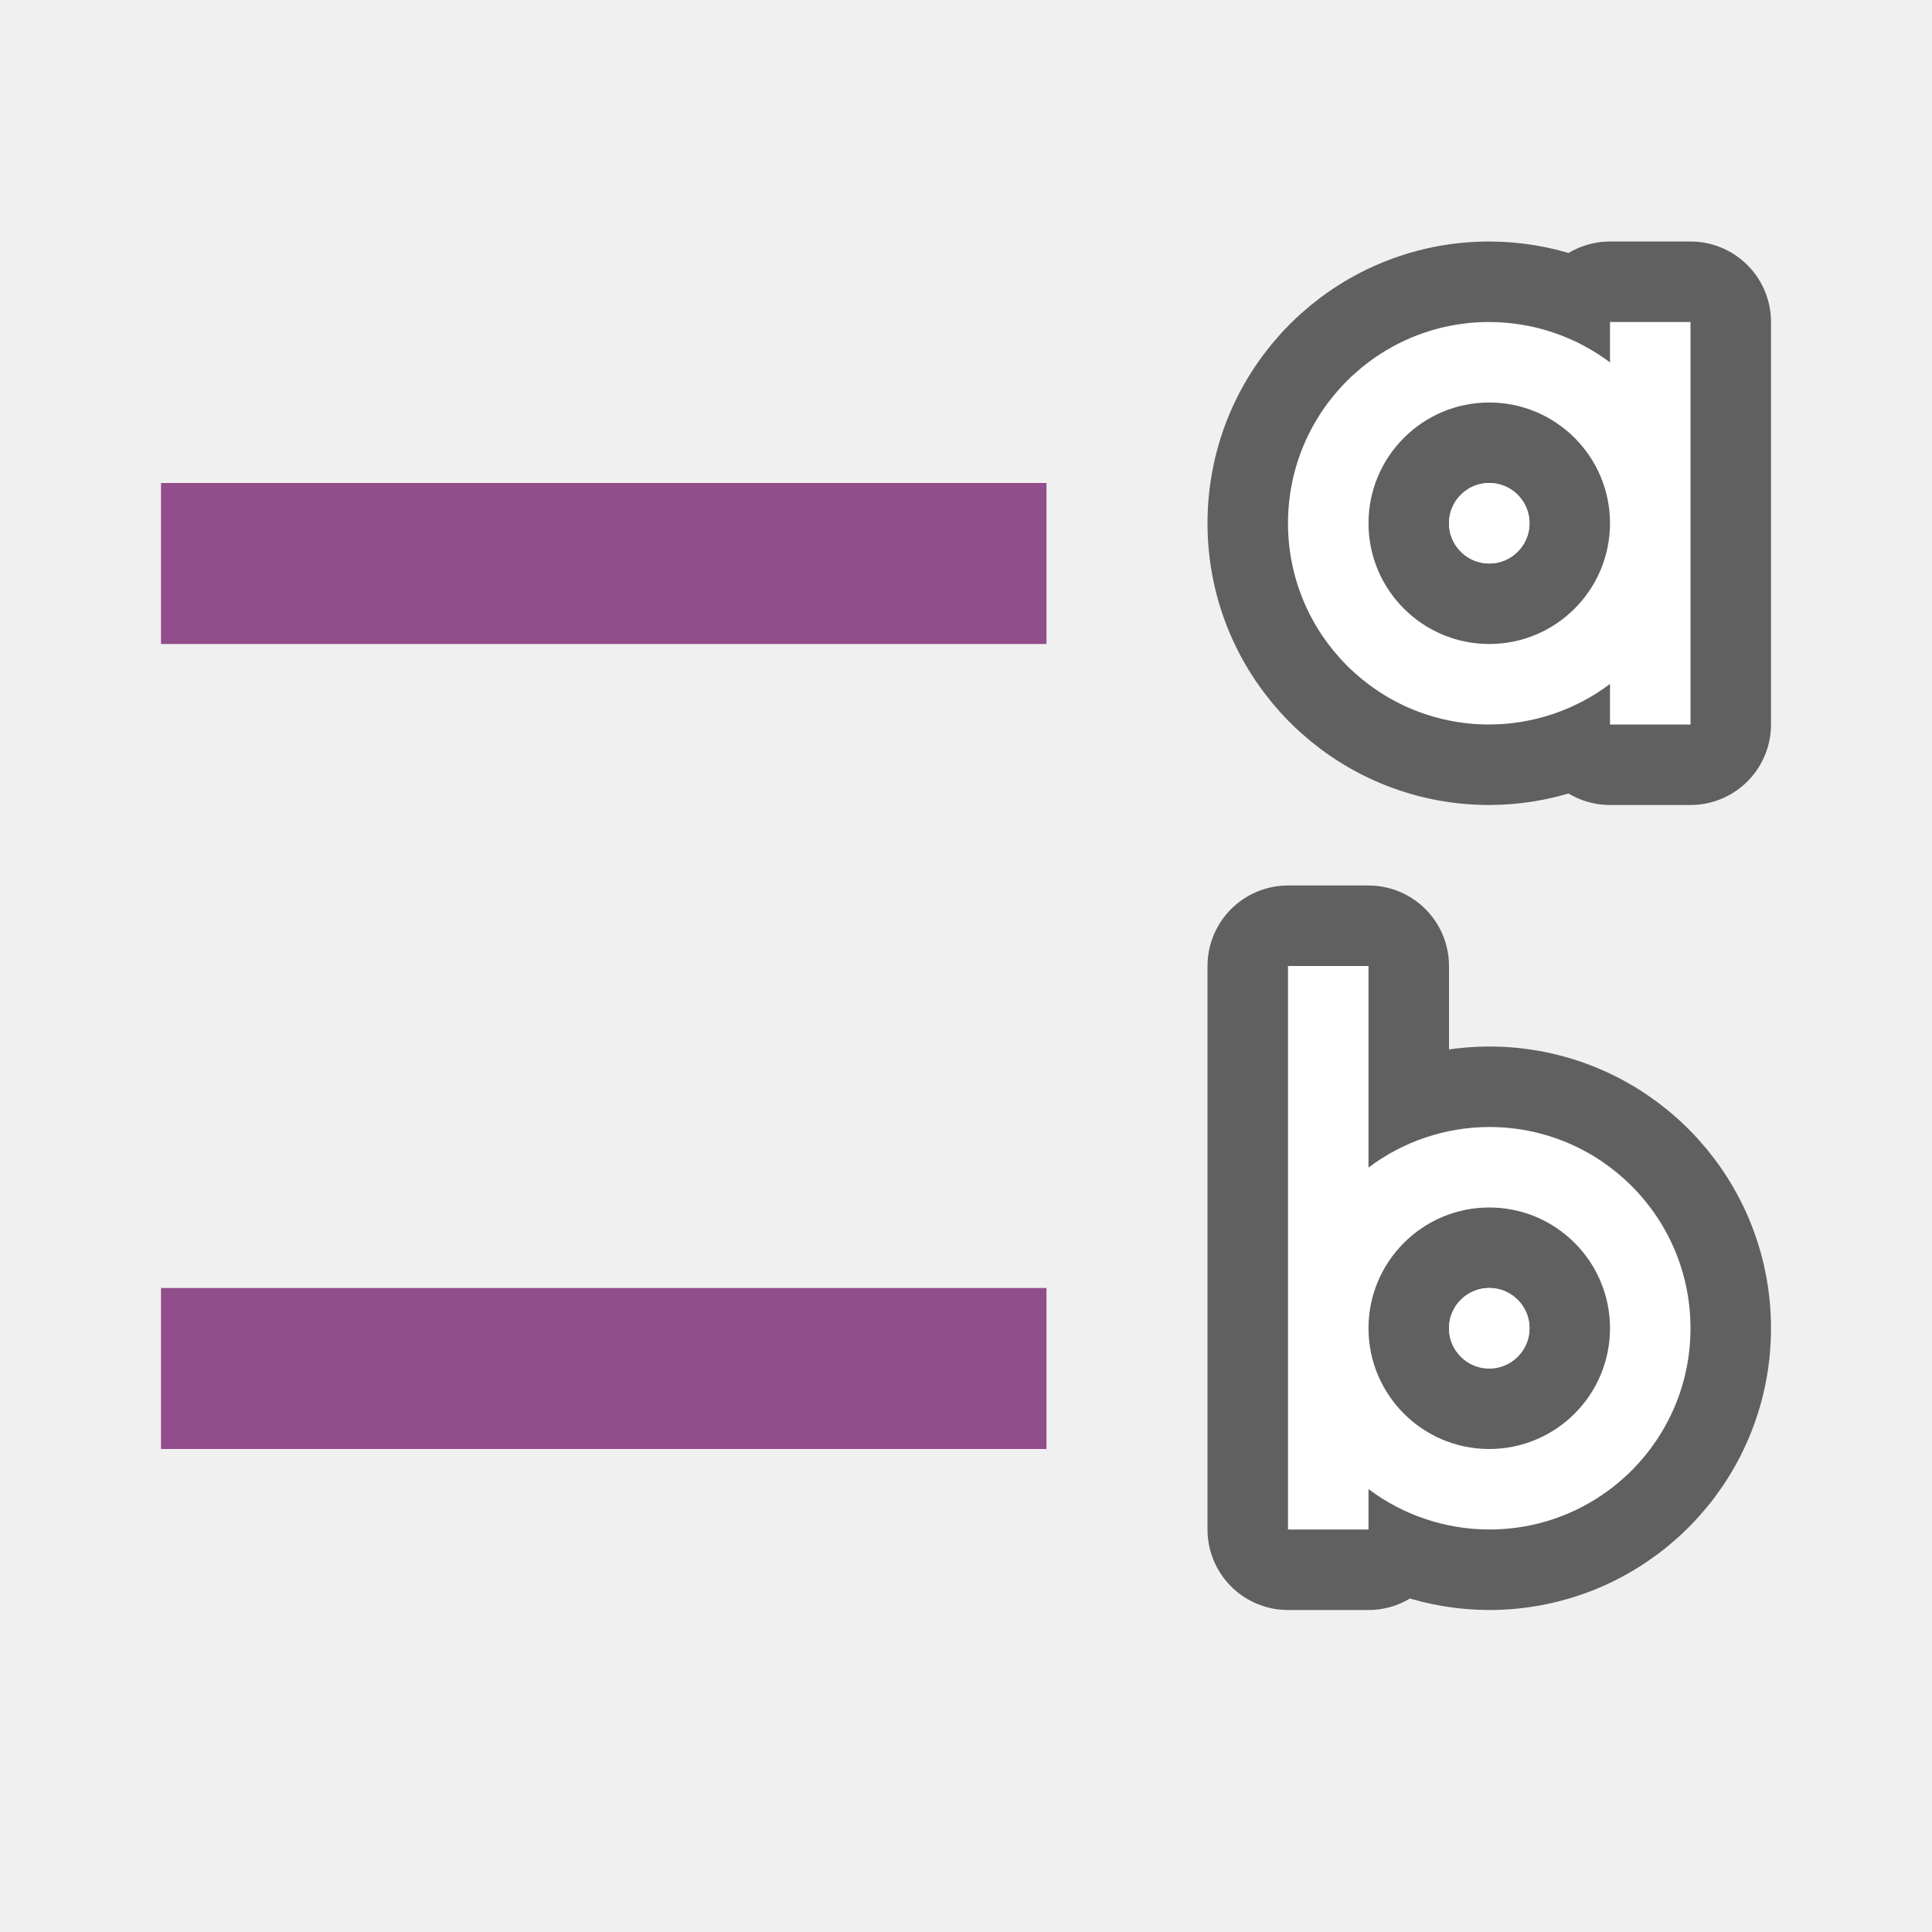
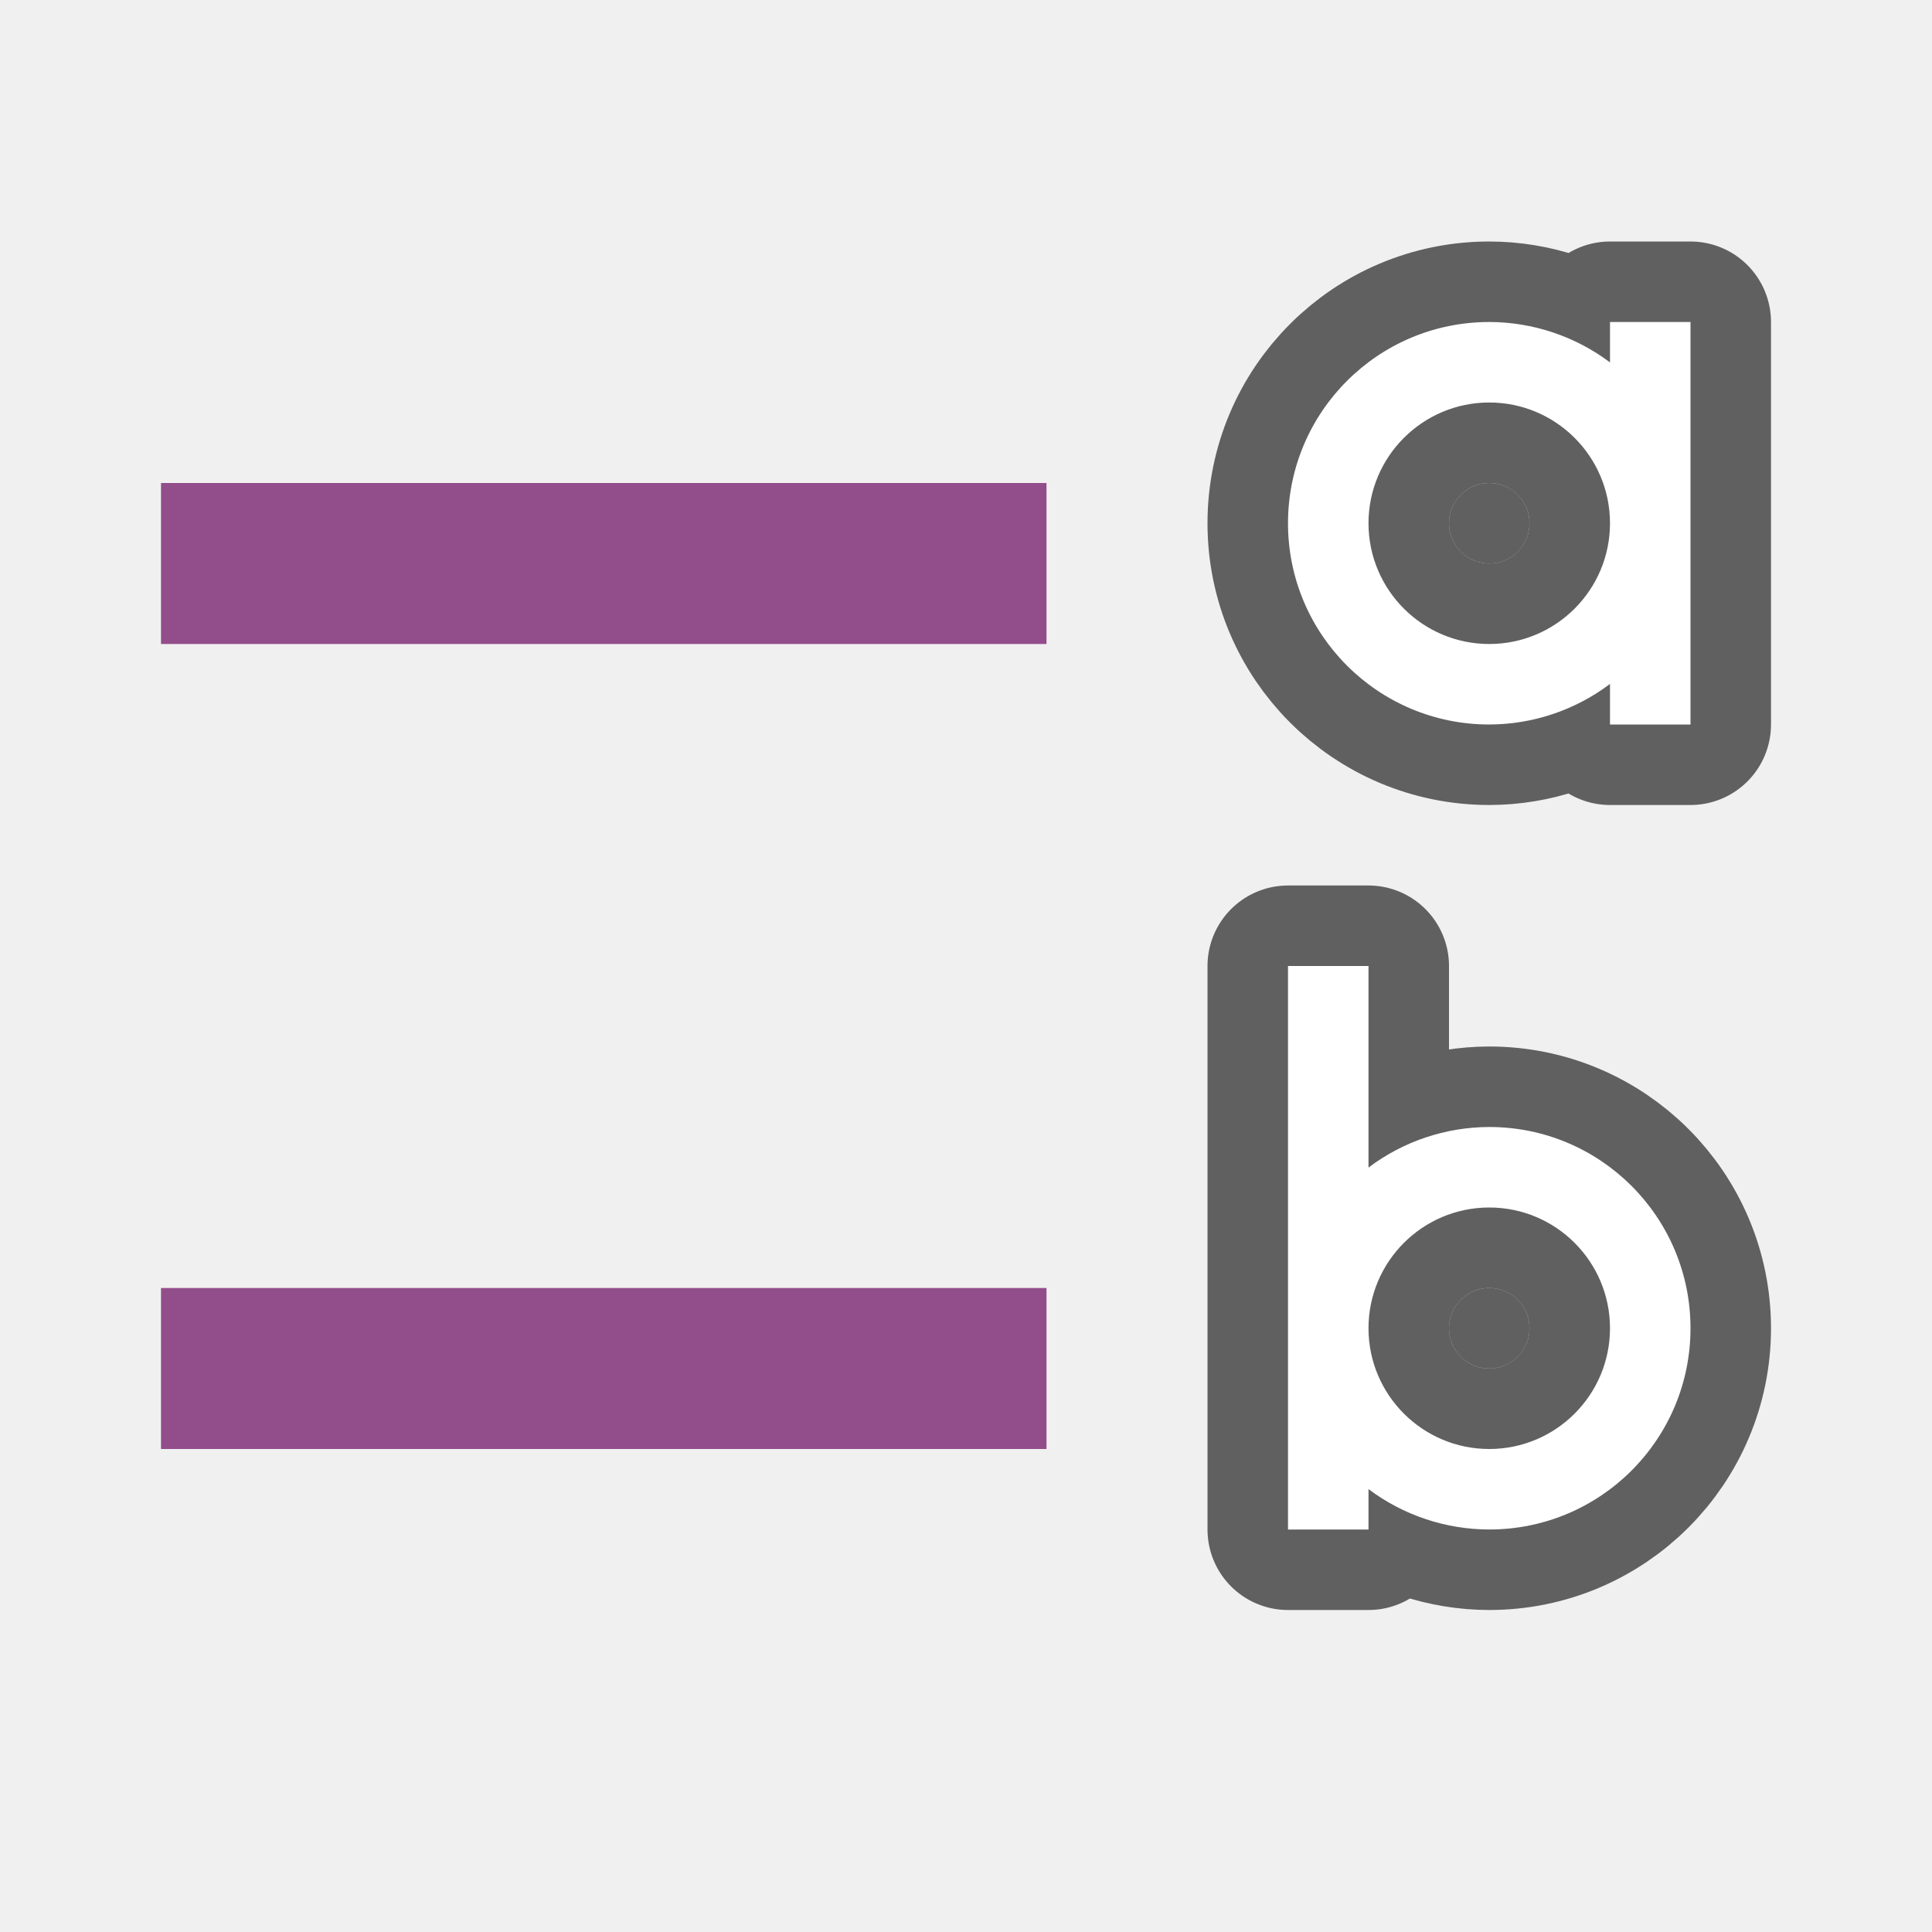
<svg xmlns="http://www.w3.org/2000/svg" viewBox="0 0 24 24" version="1.1" id="svg10">
  <defs id="defs14" />
  <path d="M 18.5,4 C 17.119,4 16,5.119 16,6.5 16,7.881 17.119,9 18.5,9 19.041,8.999 19.568,8.822 20,8.496 V 9 h 1 V 6.5 4 H 20 V 4.502 C 19.568,4.177 19.041,4.001 18.5,4 Z m 0,1 C 19.328,5 20,5.672 20,6.5 20,7.328 19.328,8 18.5,8 17.672,8 17,7.328 17,6.5 17,5.672 17.672,5 18.5,5 Z" id="path844" style="opacity:0.6;fill:#000000;stroke:#000000;stroke-width:2;stroke-linejoin:round;stroke-miterlimit:4;stroke-dasharray:none" />
  <path d="m 16,12 v 7 h 1 V 18.498 C 17.432,18.823 17.959,18.999 18.5,19 19.881,19 21,17.881 21,16.5 21,15.119 19.881,14 18.5,14 17.959,14.001 17.432,14.178 17,14.504 V 12 Z m 2.5,3 C 19.328,15 20,15.672 20,16.5 20,17.328 19.328,18 18.5,18 17.672,18 17,17.328 17,16.5 17,15.672 17.672,15 18.5,15 Z" id="path846" style="opacity:0.6;fill:#000000;stroke:#000000;stroke-width:2;stroke-linejoin:round;stroke-miterlimit:4;stroke-dasharray:none" />
  <path style="fill:#ffffff" id="path4" d="M 18.5,4 C 17.119,4 16,5.119 16,6.5 16,7.881 17.119,9 18.5,9 19.041,8.999 19.568,8.822 20,8.496 V 9 h 1 V 6.5 4 H 20 V 4.502 C 19.568,4.177 19.041,4.001 18.5,4 Z m 0,1 C 19.328,5 20,5.672 20,6.5 20,7.328 19.328,8 18.5,8 17.672,8 17,7.328 17,6.5 17,5.672 17.672,5 18.5,5 Z" />
  <path style="fill:#ffffff" id="path6" d="m 16,12 v 7 h 1 V 18.498 C 17.432,18.823 17.959,18.999 18.5,19 19.881,19 21,17.881 21,16.5 21,15.119 19.881,14 18.5,14 17.959,14.001 17.432,14.178 17,14.504 V 12 Z m 2.5,3 C 19.328,15 20,15.672 20,16.5 20,17.328 19.328,18 18.5,18 17.672,18 17,17.328 17,16.5 17,15.672 17.672,15 18.5,15 Z" />
  <rect style="opacity:1;vector-effect:none;fill:#924d8b;fill-opacity:1;stroke:none;stroke-width:2.526;stroke-linecap:round;stroke-linejoin:round;stroke-miterlimit:4;stroke-dasharray:none;stroke-dashoffset:0;stroke-opacity:1" id="rect7299" width="11" height="2" x="2" y="6" />
  <rect style="opacity:1;vector-effect:none;fill:#924d8b;fill-opacity:1;stroke:none;stroke-width:2.526;stroke-linecap:round;stroke-linejoin:round;stroke-miterlimit:4;stroke-dasharray:none;stroke-dashoffset:0;stroke-opacity:1" id="rect829" width="11" height="2" x="2" y="16" />
-   <circle style="opacity:1;fill:#ffffff;fill-opacity:1;stroke:none;stroke-width:2;stroke-linejoin:round;stroke-miterlimit:4;stroke-dasharray:none" id="path848" cx="18.5" cy="6.5" r="0.5" />
-   <circle r="0.5" cy="16.5" cx="18.5" id="circle850" style="opacity:1;fill:#ffffff;fill-opacity:1;stroke:none;stroke-width:2;stroke-linejoin:round;stroke-miterlimit:4;stroke-dasharray:none" />
+   <circle style="opacity:0.6;fill:#000000;fill-opacity:1;stroke:none;stroke-width:2;stroke-linejoin:round;stroke-miterlimit:4;stroke-dasharray:none" id="path848" cx="18.5" cy="6.5" r="0.5" />
+   <circle r="0.5" cy="16.5" cx="18.5" id="circle850" style="opacity:0.6;fill:#000000;fill-opacity:1;stroke:none;stroke-width:2;stroke-linejoin:round;stroke-miterlimit:4;stroke-dasharray:none" />
</svg>
